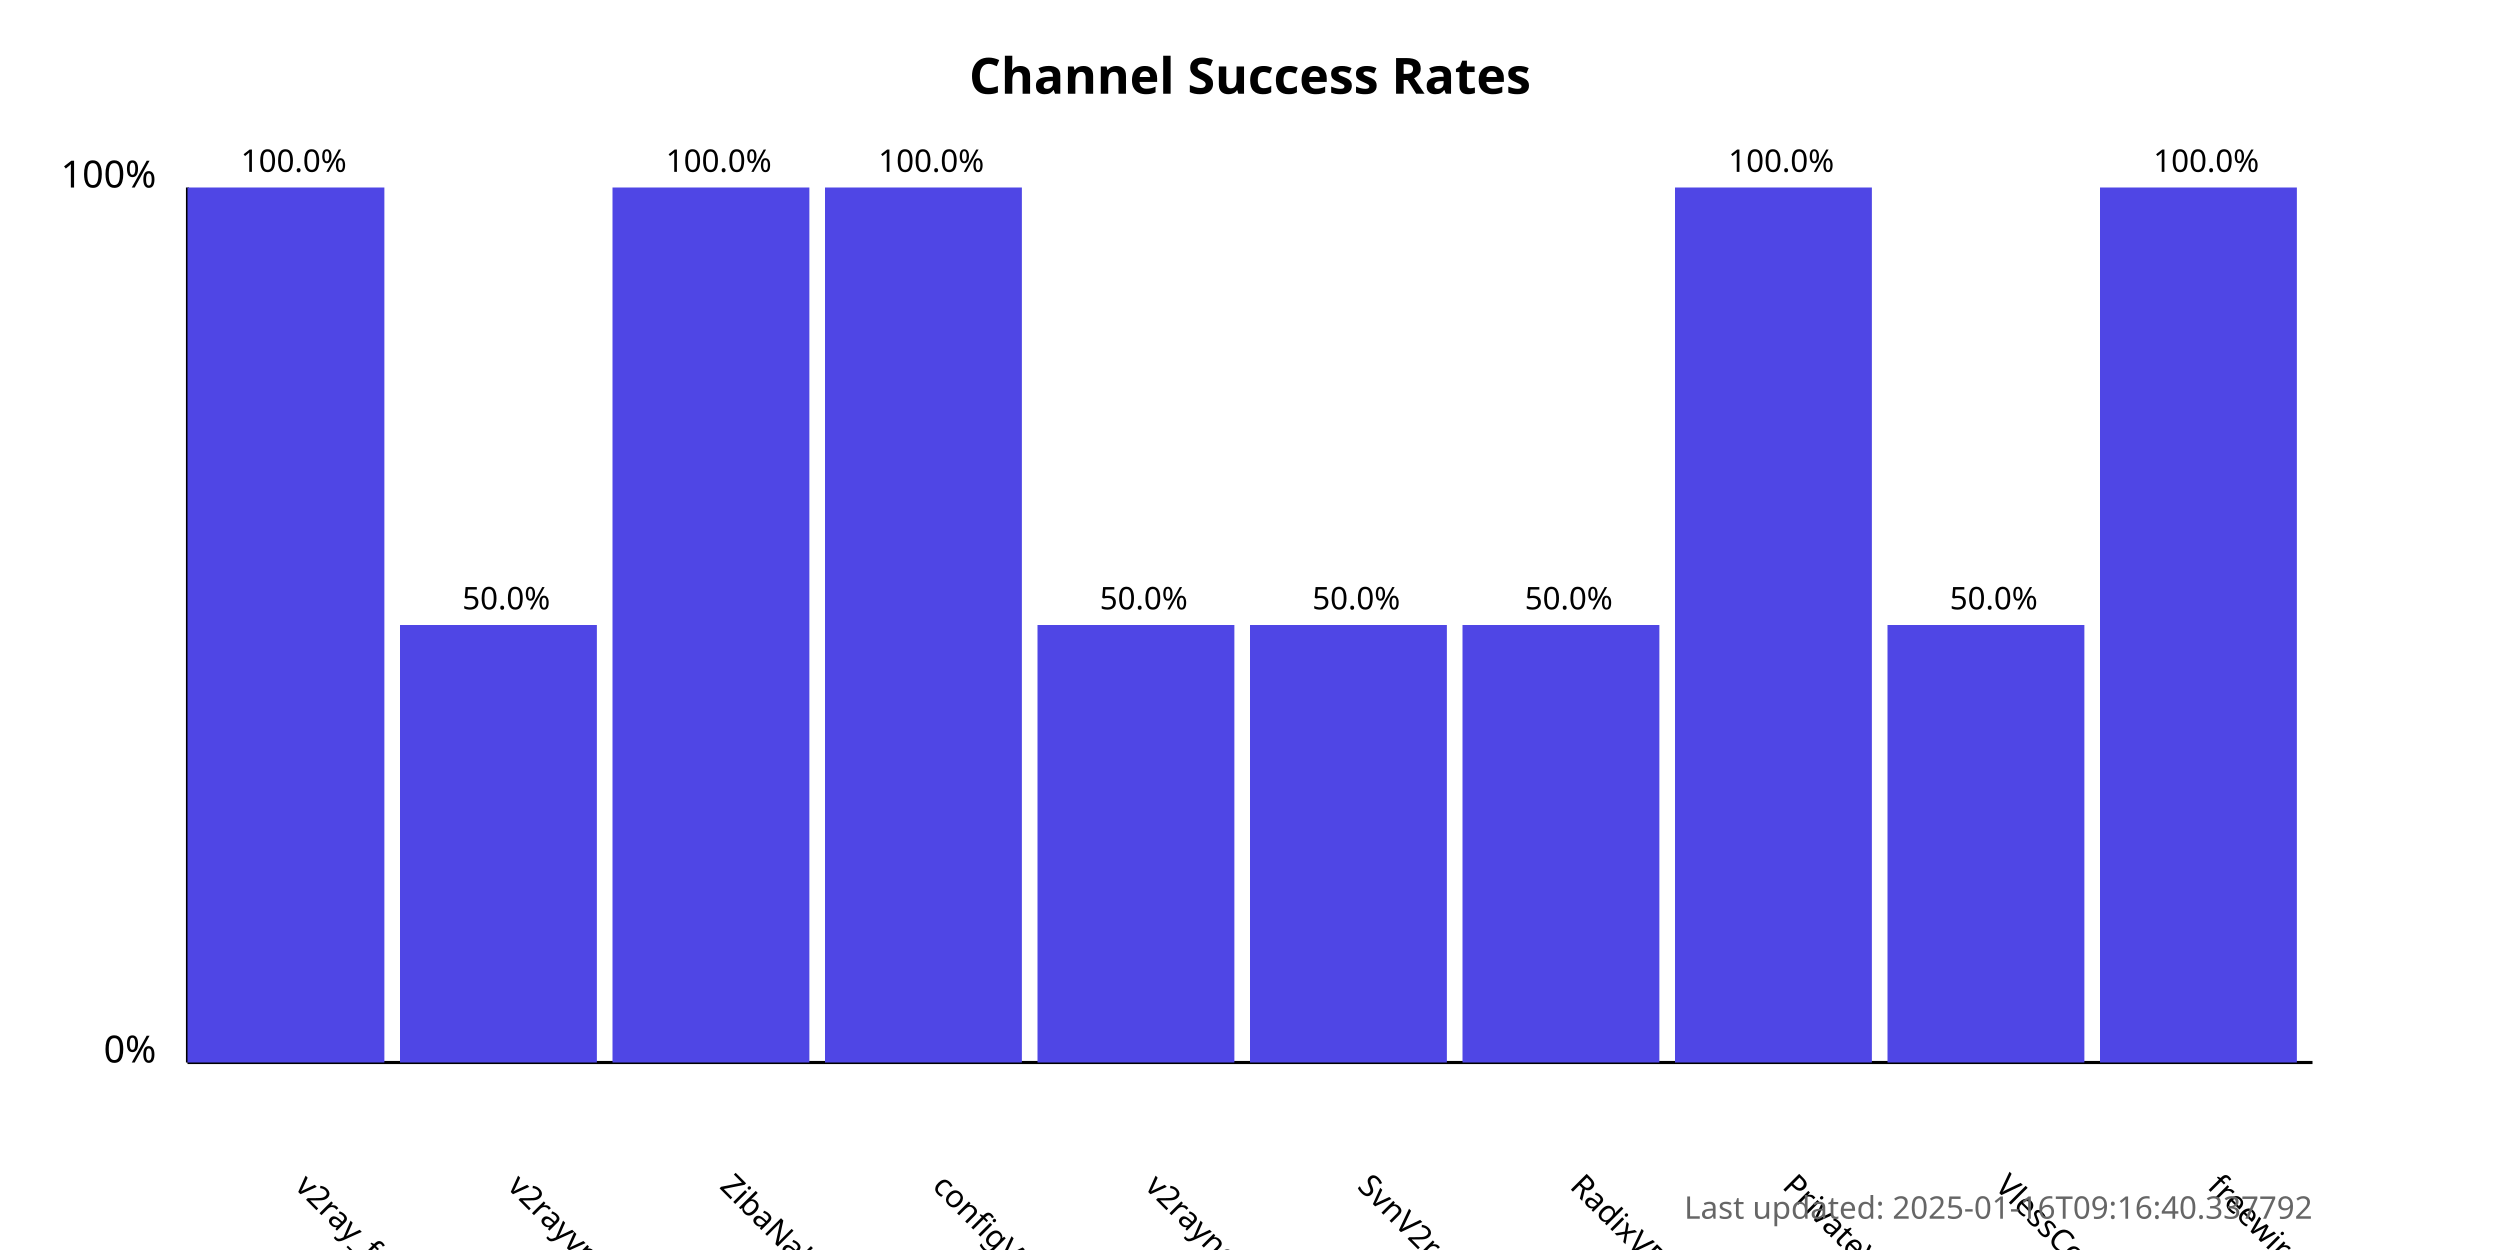
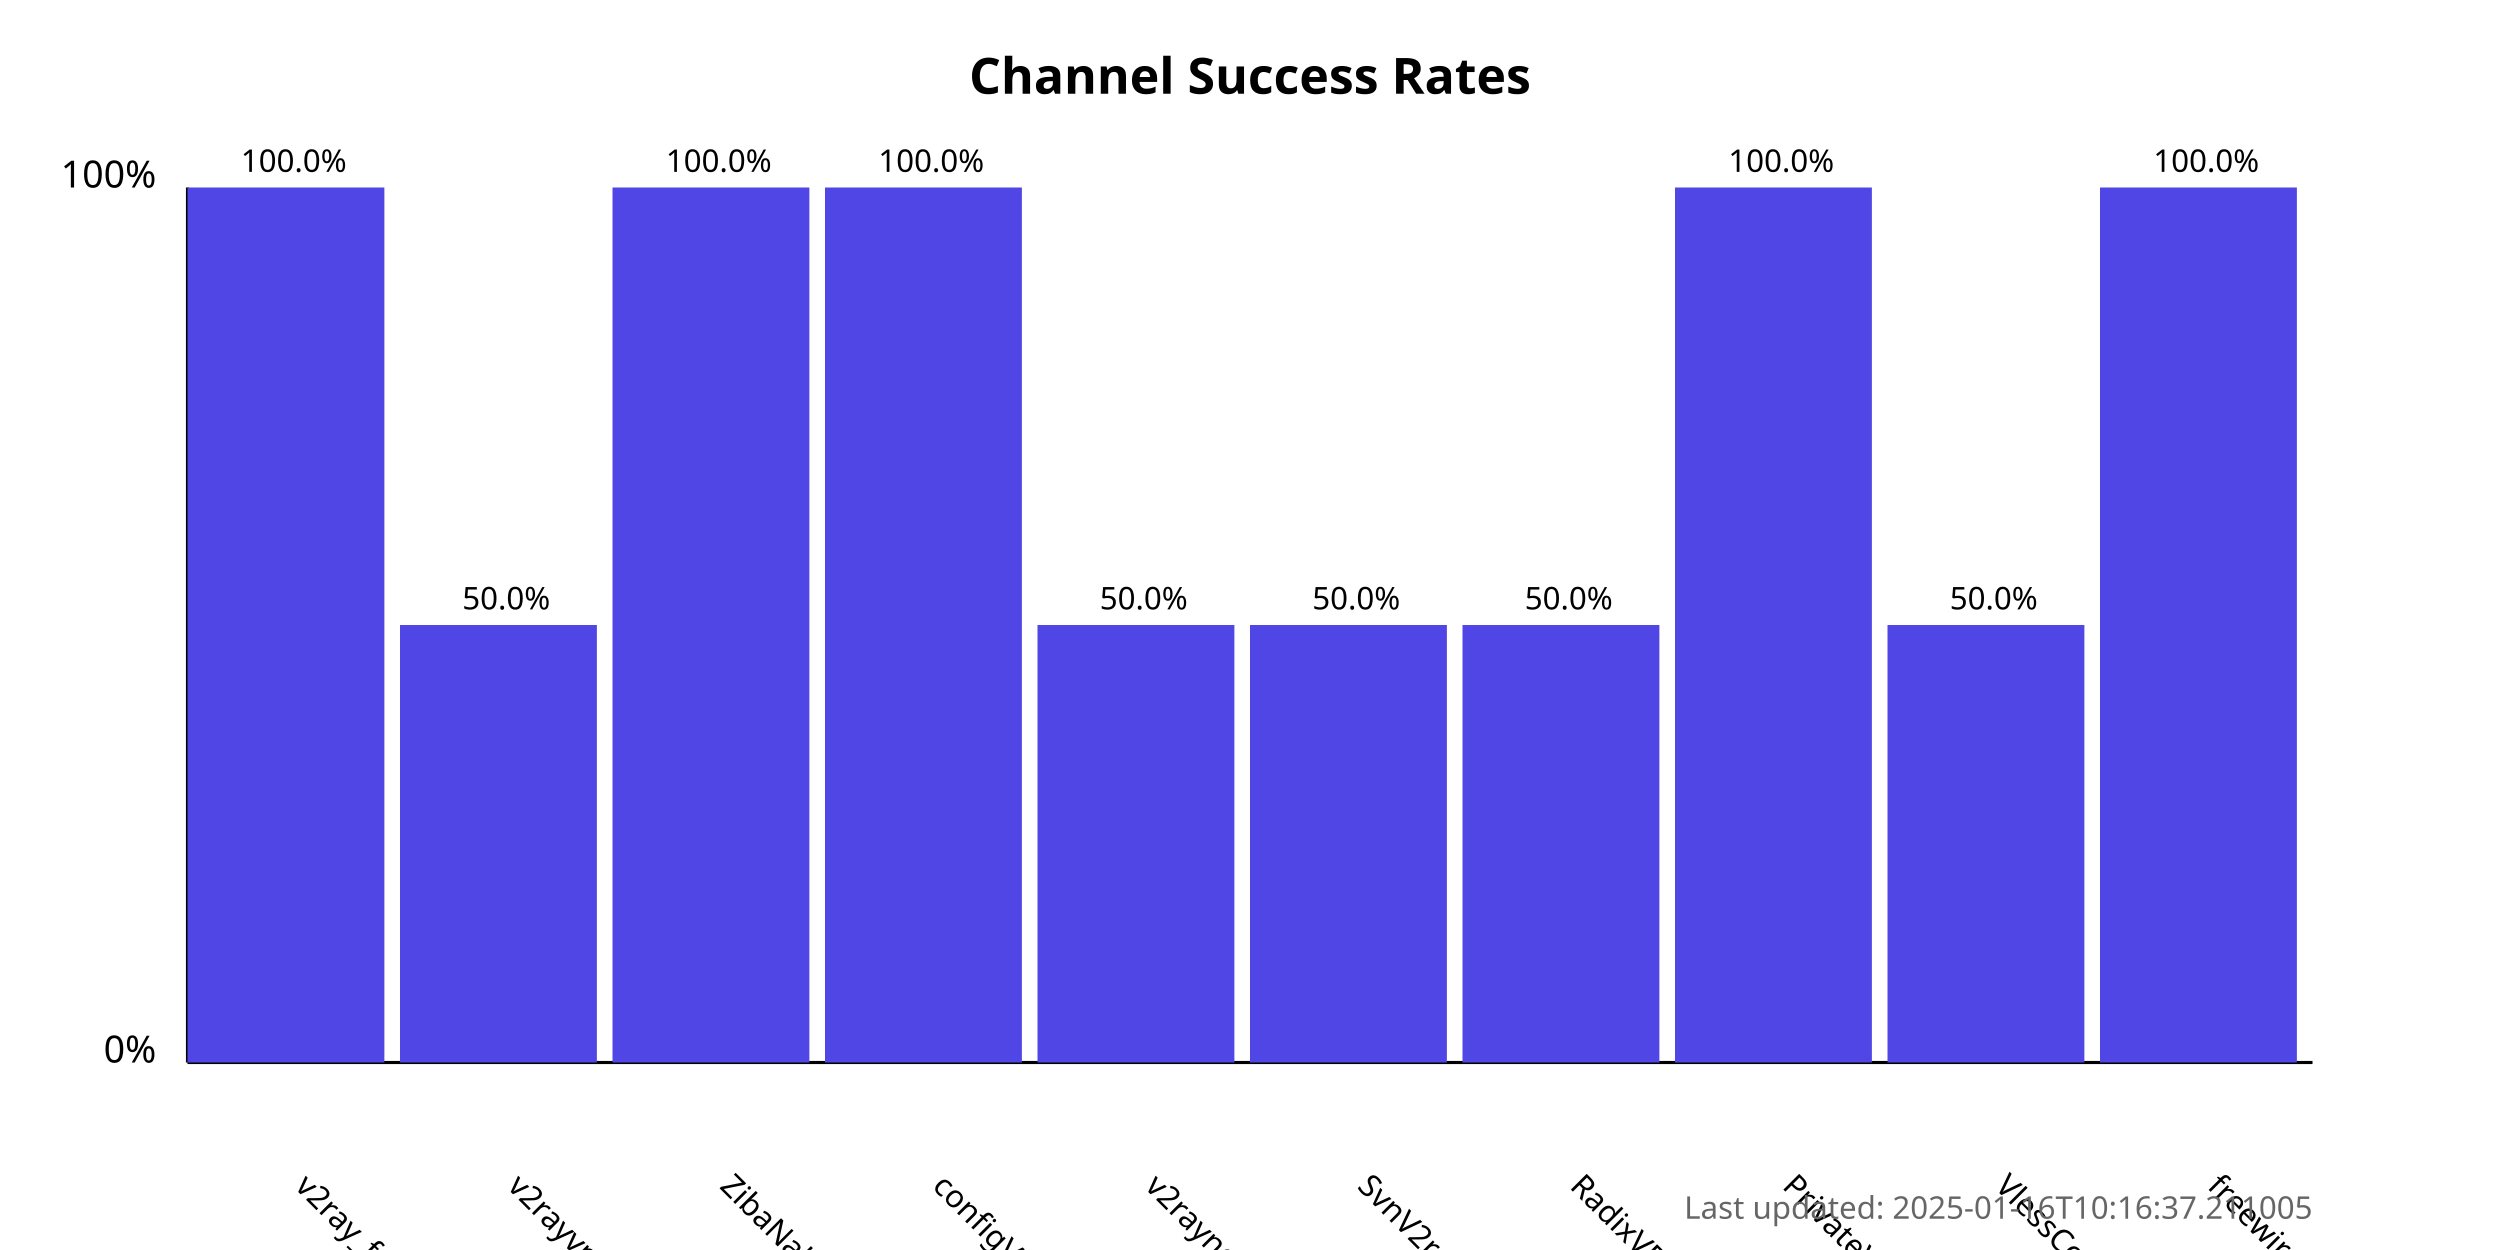
<svg xmlns="http://www.w3.org/2000/svg" width="800" height="400">
  <style>
            .chart-title { font: bold 16px sans-serif; }
            .axis-label { font: 12px sans-serif; }
            .tick-label { font: 10px sans-serif; }
            .bar { fill: #4f46e5; }
            .bar:hover { fill: #6366f1; }
            .timestamp { font: 10px sans-serif; fill: #666; }
        </style>
  <text x="400.0" y="30" text-anchor="middle" class="chart-title">
            Channel Success Rates
        </text>
  <line x1="60" y1="340" x2="60" y2="60" stroke="black" stroke-width="1" />
  <line x1="60" y1="340" x2="740" y2="340" stroke="black" stroke-width="1" />
  <text x="50" y="340" text-anchor="end" class="axis-label">0%</text>
  <text x="50" y="60" text-anchor="end" class="axis-label">100%</text>
  <g>
    <rect x="60" y="60.0" width="63.0" height="280.0" class="bar" />
    <text x="94.0" y="380" transform="rotate(45, 94.0, 380)" text-anchor="start" class="tick-label">
                v2ray_free_conf
            </text>
    <text x="94.0" y="55.0" text-anchor="middle" class="tick-label">
                100.0%
            </text>
  </g>
  <g>
    <rect x="128.0" y="200.0" width="63.0" height="140.0" class="bar" />
    <text x="162.0" y="380" transform="rotate(45, 162.0, 380)" text-anchor="start" class="tick-label">
                v2rayvpno
            </text>
    <text x="162.0" y="195.0" text-anchor="middle" class="tick-label">
                50.0%
            </text>
  </g>
  <g>
    <rect x="196.0" y="60.0" width="63.0" height="280.0" class="bar" />
    <text x="230.0" y="380" transform="rotate(45, 230.0, 380)" text-anchor="start" class="tick-label">
                ZibaNabz
            </text>
    <text x="230.0" y="55.0" text-anchor="middle" class="tick-label">
                100.0%
            </text>
  </g>
  <g>
    <rect x="264.0" y="60.0" width="63.0" height="280.0" class="bar" />
    <text x="298.0" y="380" transform="rotate(45, 298.0, 380)" text-anchor="start" class="tick-label">
                configV2rayForFree
            </text>
    <text x="298.0" y="55.0" text-anchor="middle" class="tick-label">
                100.0%
            </text>
  </g>
  <g>
    <rect x="332.0" y="200.0" width="63.0" height="140.0" class="bar" />
    <text x="366.0" y="380" transform="rotate(45, 366.0, 380)" text-anchor="start" class="tick-label">
                v2rayngvpn
            </text>
    <text x="366.0" y="195.0" text-anchor="middle" class="tick-label">
                50.0%
            </text>
  </g>
  <g>
    <rect x="400.0" y="200.0" width="63.0" height="140.0" class="bar" />
    <text x="434.0" y="380" transform="rotate(45, 434.0, 380)" text-anchor="start" class="tick-label">
                SvnV2ray
            </text>
    <text x="434.0" y="195.0" text-anchor="middle" class="tick-label">
                50.0%
            </text>
  </g>
  <g>
    <rect x="468.0" y="200.0" width="63.0" height="140.0" class="bar" />
    <text x="502.0" y="380" transform="rotate(45, 502.0, 380)" text-anchor="start" class="tick-label">
                RadixVPN
            </text>
    <text x="502.0" y="195.0" text-anchor="middle" class="tick-label">
                50.0%
            </text>
  </g>
  <g>
    <rect x="536.0" y="60.0" width="63.0" height="280.0" class="bar" />
    <text x="570.0" y="380" transform="rotate(45, 570.0, 380)" text-anchor="start" class="tick-label">
                PrivateVPNs
            </text>
    <text x="570.0" y="55.0" text-anchor="middle" class="tick-label">
                100.0%
            </text>
  </g>
  <g>
    <rect x="604.0" y="200.0" width="63.0" height="140.0" class="bar" />
    <text x="638.0" y="380" transform="rotate(45, 638.0, 380)" text-anchor="start" class="tick-label">
                VlessConfig
            </text>
    <text x="638.0" y="195.0" text-anchor="middle" class="tick-label">
                50.0%
            </text>
  </g>
  <g>
    <rect x="672.0" y="60.0" width="63.0" height="280.0" class="bar" />
    <text x="706.0" y="380" transform="rotate(45, 706.0, 380)" text-anchor="start" class="tick-label">
                freewireguard
            </text>
    <text x="706.0" y="55.0" text-anchor="middle" class="tick-label">
                100.0%
            </text>
  </g>
  <text x="740" y="390" text-anchor="end" class="timestamp">
-             Last updated: 2025-01-16T09:16:40.337792
+             Last updated: 2025-01-16T10:16:37.211005
        </text>
</svg>
